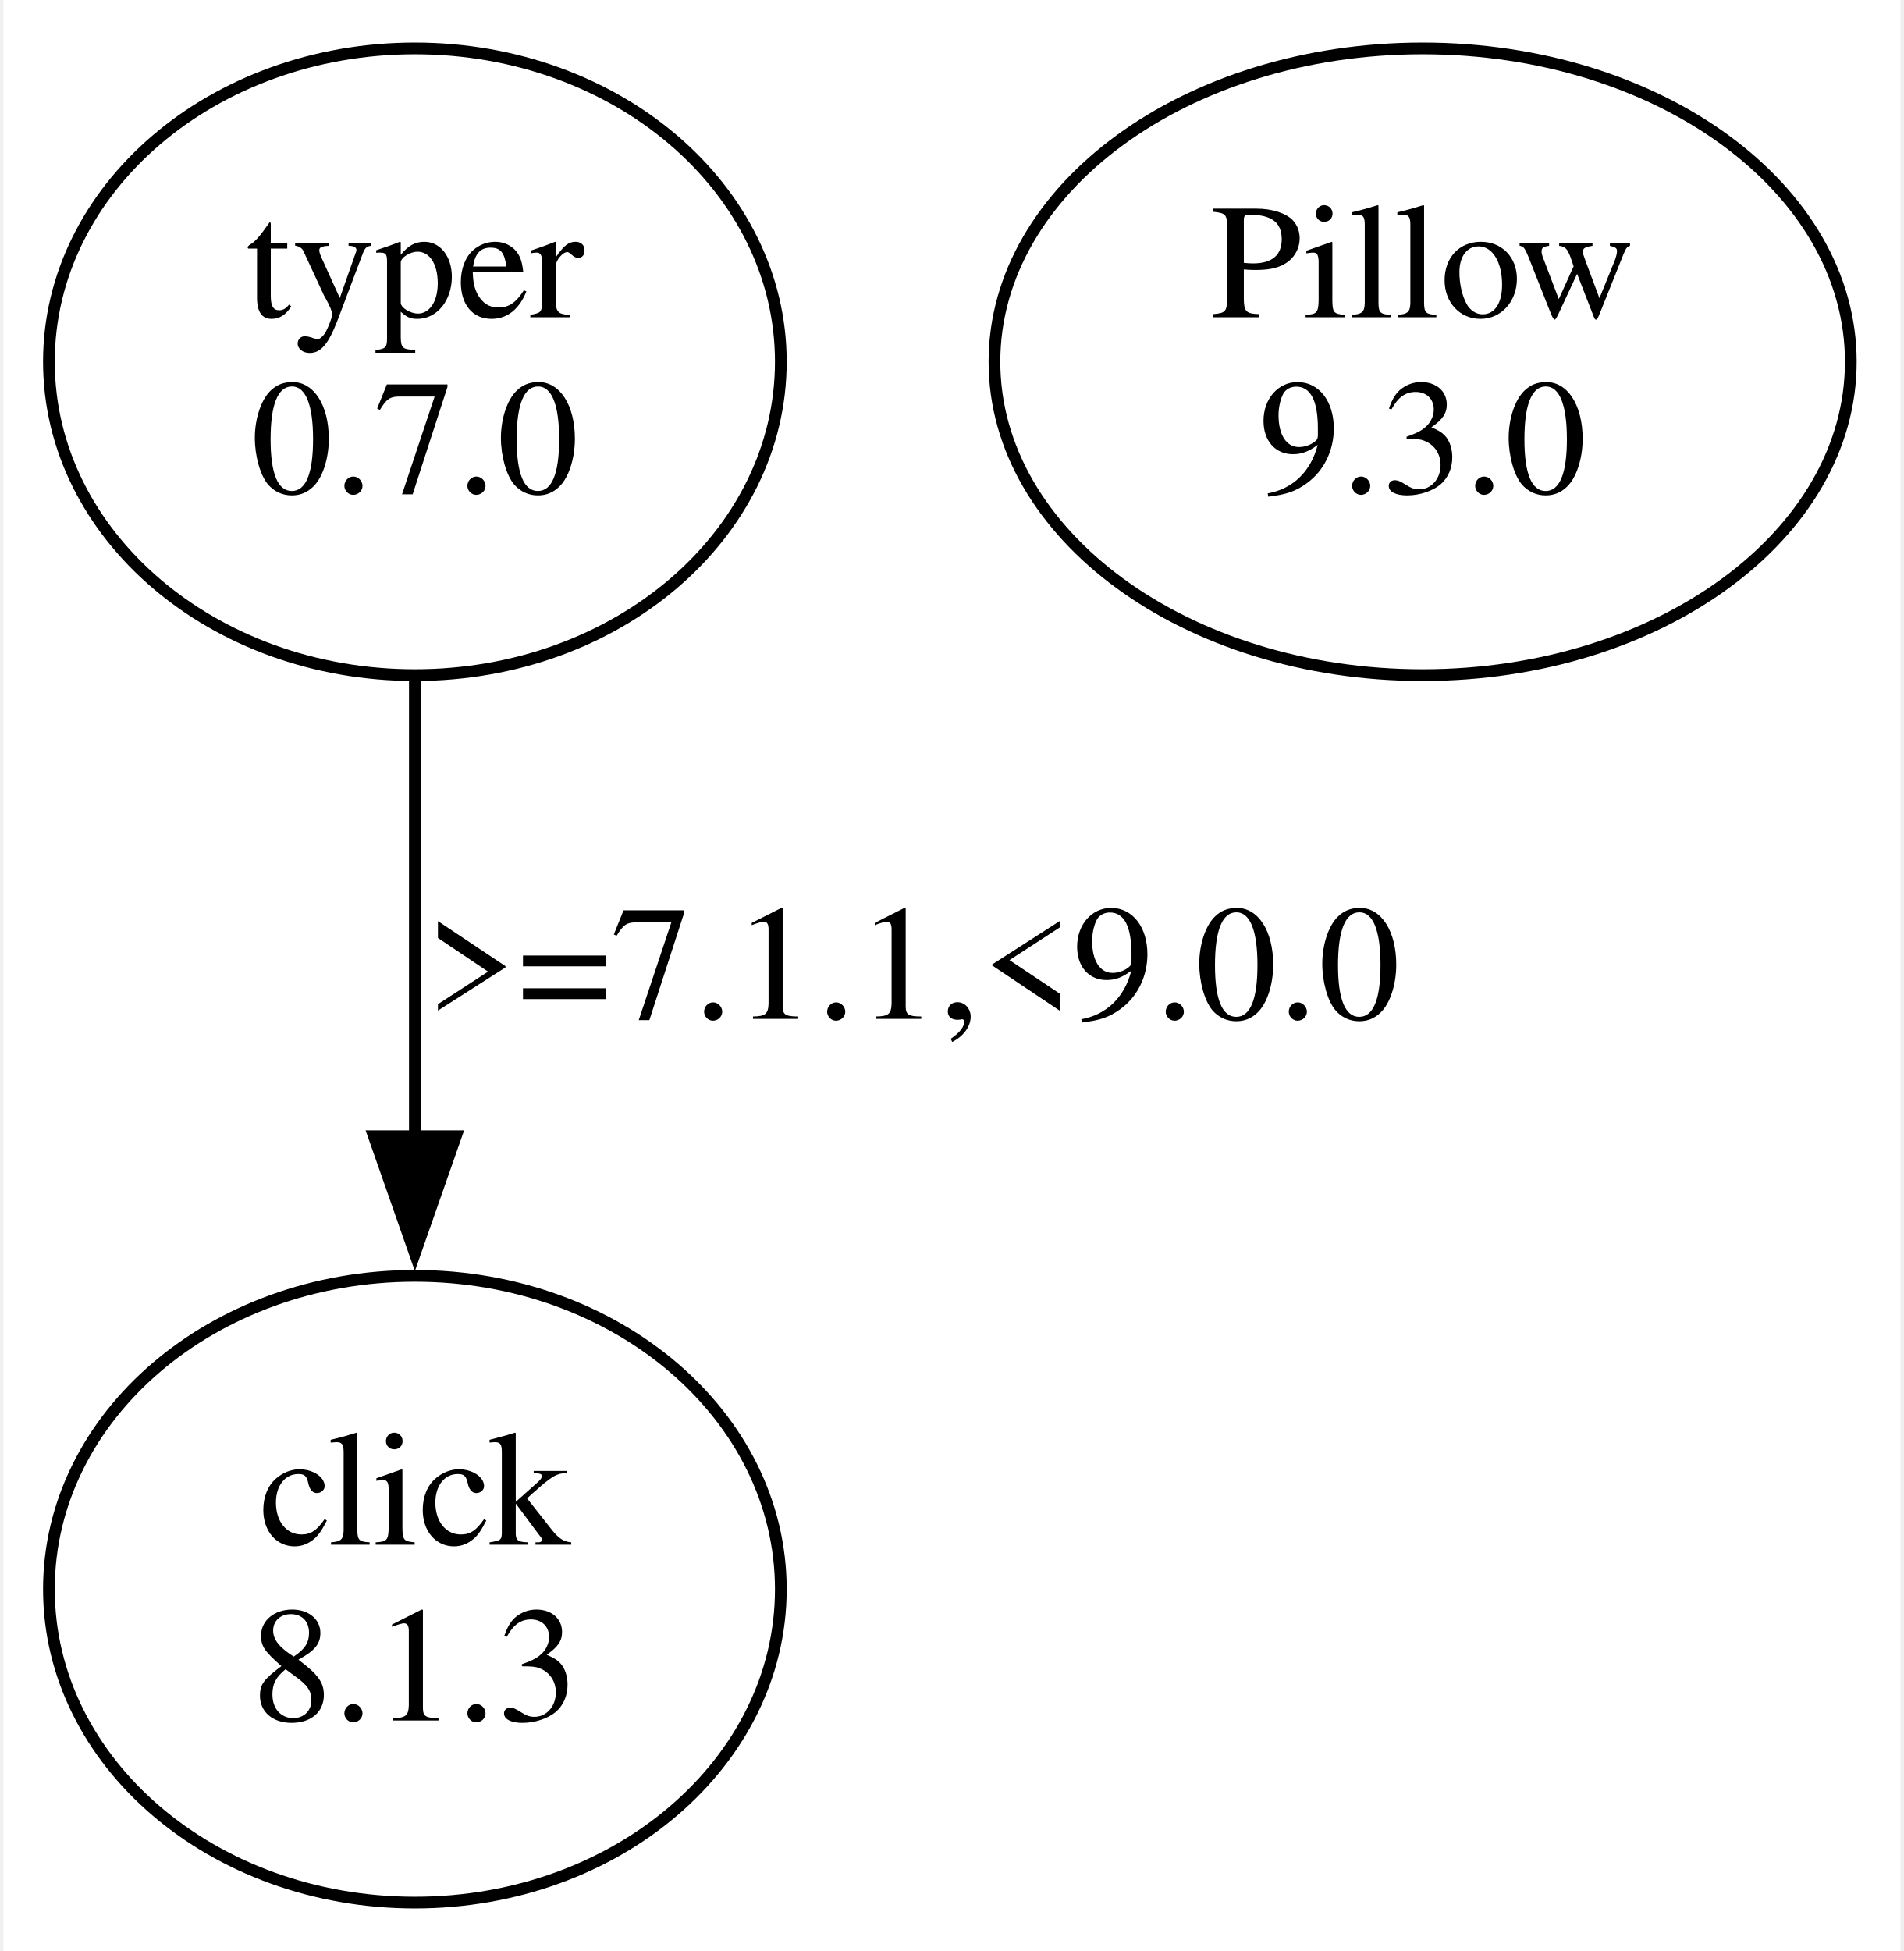
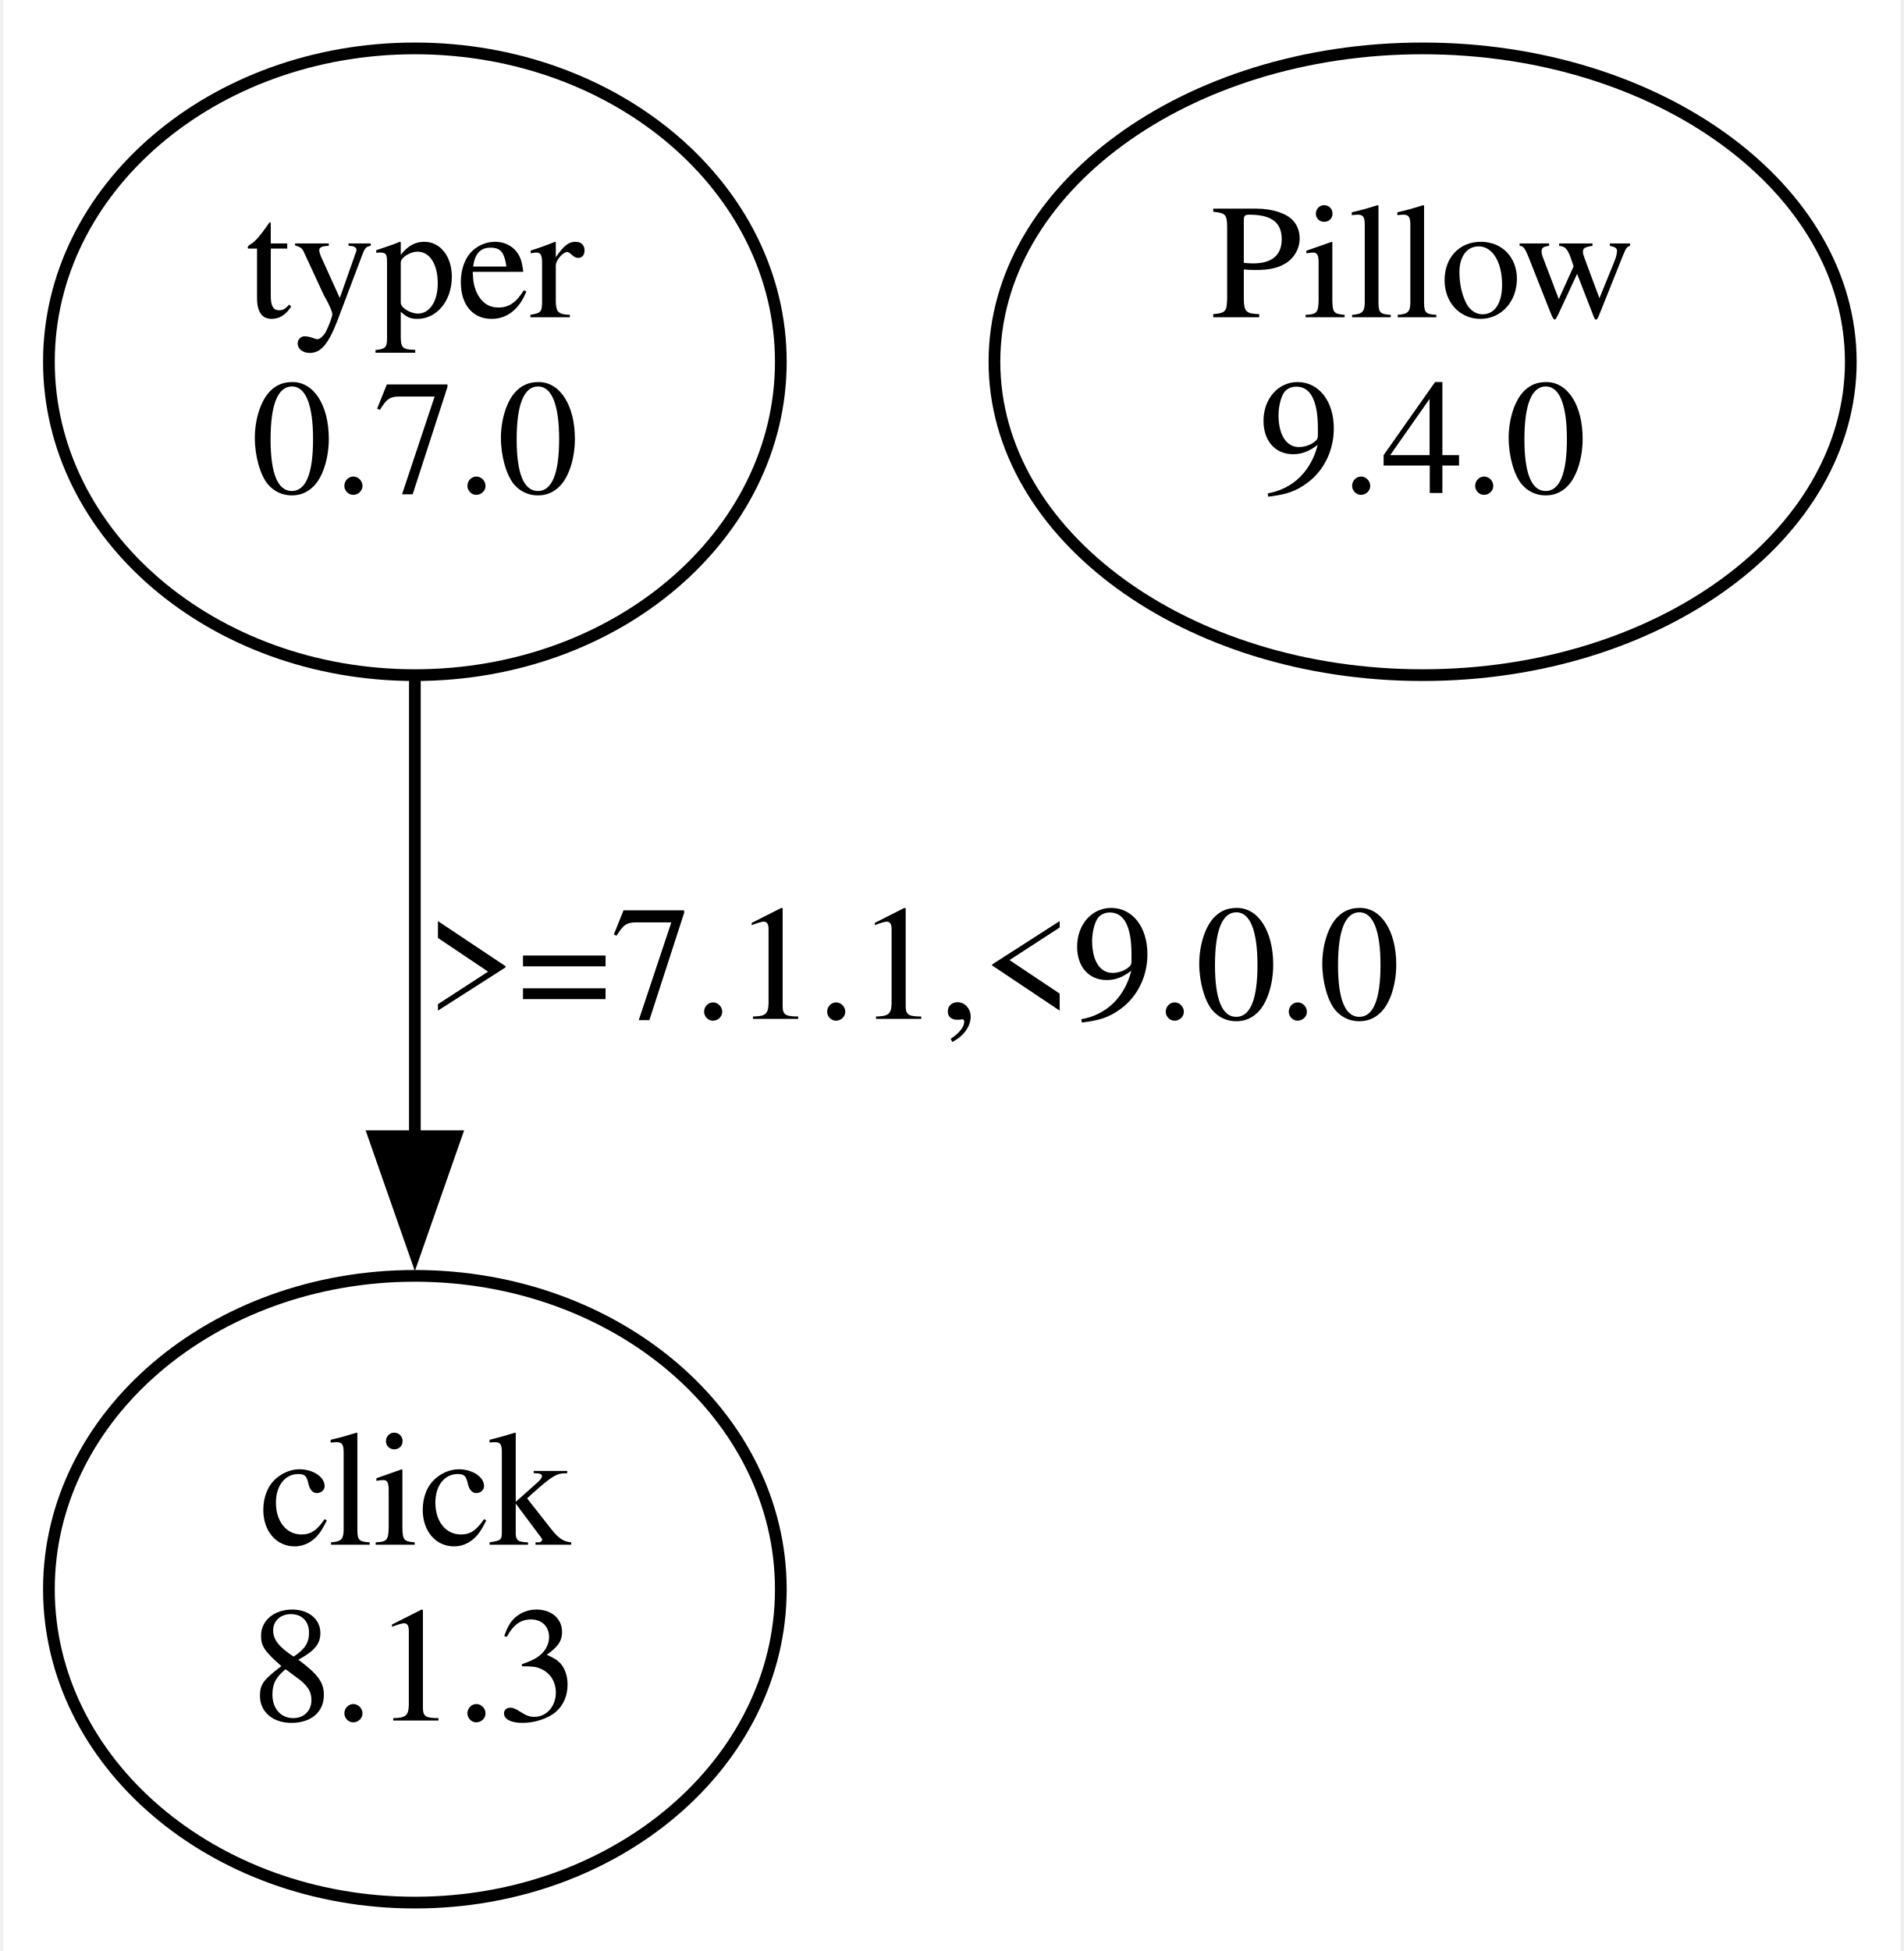
<svg xmlns="http://www.w3.org/2000/svg" width="162pt" height="166pt" viewBox="0.00 0.00 161.88 166.48">
  <g id="graph0" class="graph" transform="scale(1 1) rotate(0) translate(4 162.48)">
    <polygon fill="white" stroke="none" points="-4,4 -4,-162.48 157.88,-162.48 157.88,4 -4,4" />
    <g id="node1" class="node">
      <ellipse fill="none" stroke="black" cx="31.11" cy="-131.61" rx="31.23" ry="26.74" />
      <text text-anchor="middle" x="31.11" y="-135.41" font-family="Times,serif" font-size="14.00">typer</text>
      <text text-anchor="middle" x="31.11" y="-120.41" font-family="Times,serif" font-size="14.00">0.7.0</text>
    </g>
    <g id="node2" class="node">
      <ellipse fill="none" stroke="black" cx="31.11" cy="-26.87" rx="31.23" ry="26.74" />
      <text text-anchor="middle" x="31.11" y="-30.67" font-family="Times,serif" font-size="14.00">click</text>
      <text text-anchor="middle" x="31.11" y="-15.67" font-family="Times,serif" font-size="14.00">8.1.3</text>
    </g>
    <g id="edge1" class="edge">
      <path fill="none" stroke="black" d="M31.11,-104.42C31.11,-92.58 31.11,-78.38 31.11,-65.44" />
      <polygon fill="black" stroke="black" points="34.61,-65.53 31.11,-55.53 27.61,-65.53 34.61,-65.53" />
      <text text-anchor="middle" x="73.61" y="-75.54" font-family="Times,serif" font-size="14.00">&gt;=7.1.1,&lt;9.0.0</text>
    </g>
    <g id="node3" class="node">
      <ellipse fill="none" stroke="black" cx="117.11" cy="-131.61" rx="36.54" ry="26.74" />
      <text text-anchor="middle" x="117.11" y="-135.41" font-family="Times,serif" font-size="14.00">Pillow</text>
-       <text text-anchor="middle" x="117.11" y="-120.41" font-family="Times,serif" font-size="14.00">9.3.0</text>
+       <text text-anchor="middle" x="117.11" y="-120.41" font-family="Times,serif" font-size="14.00">9.4.0</text>
    </g>
  </g>
</svg>
